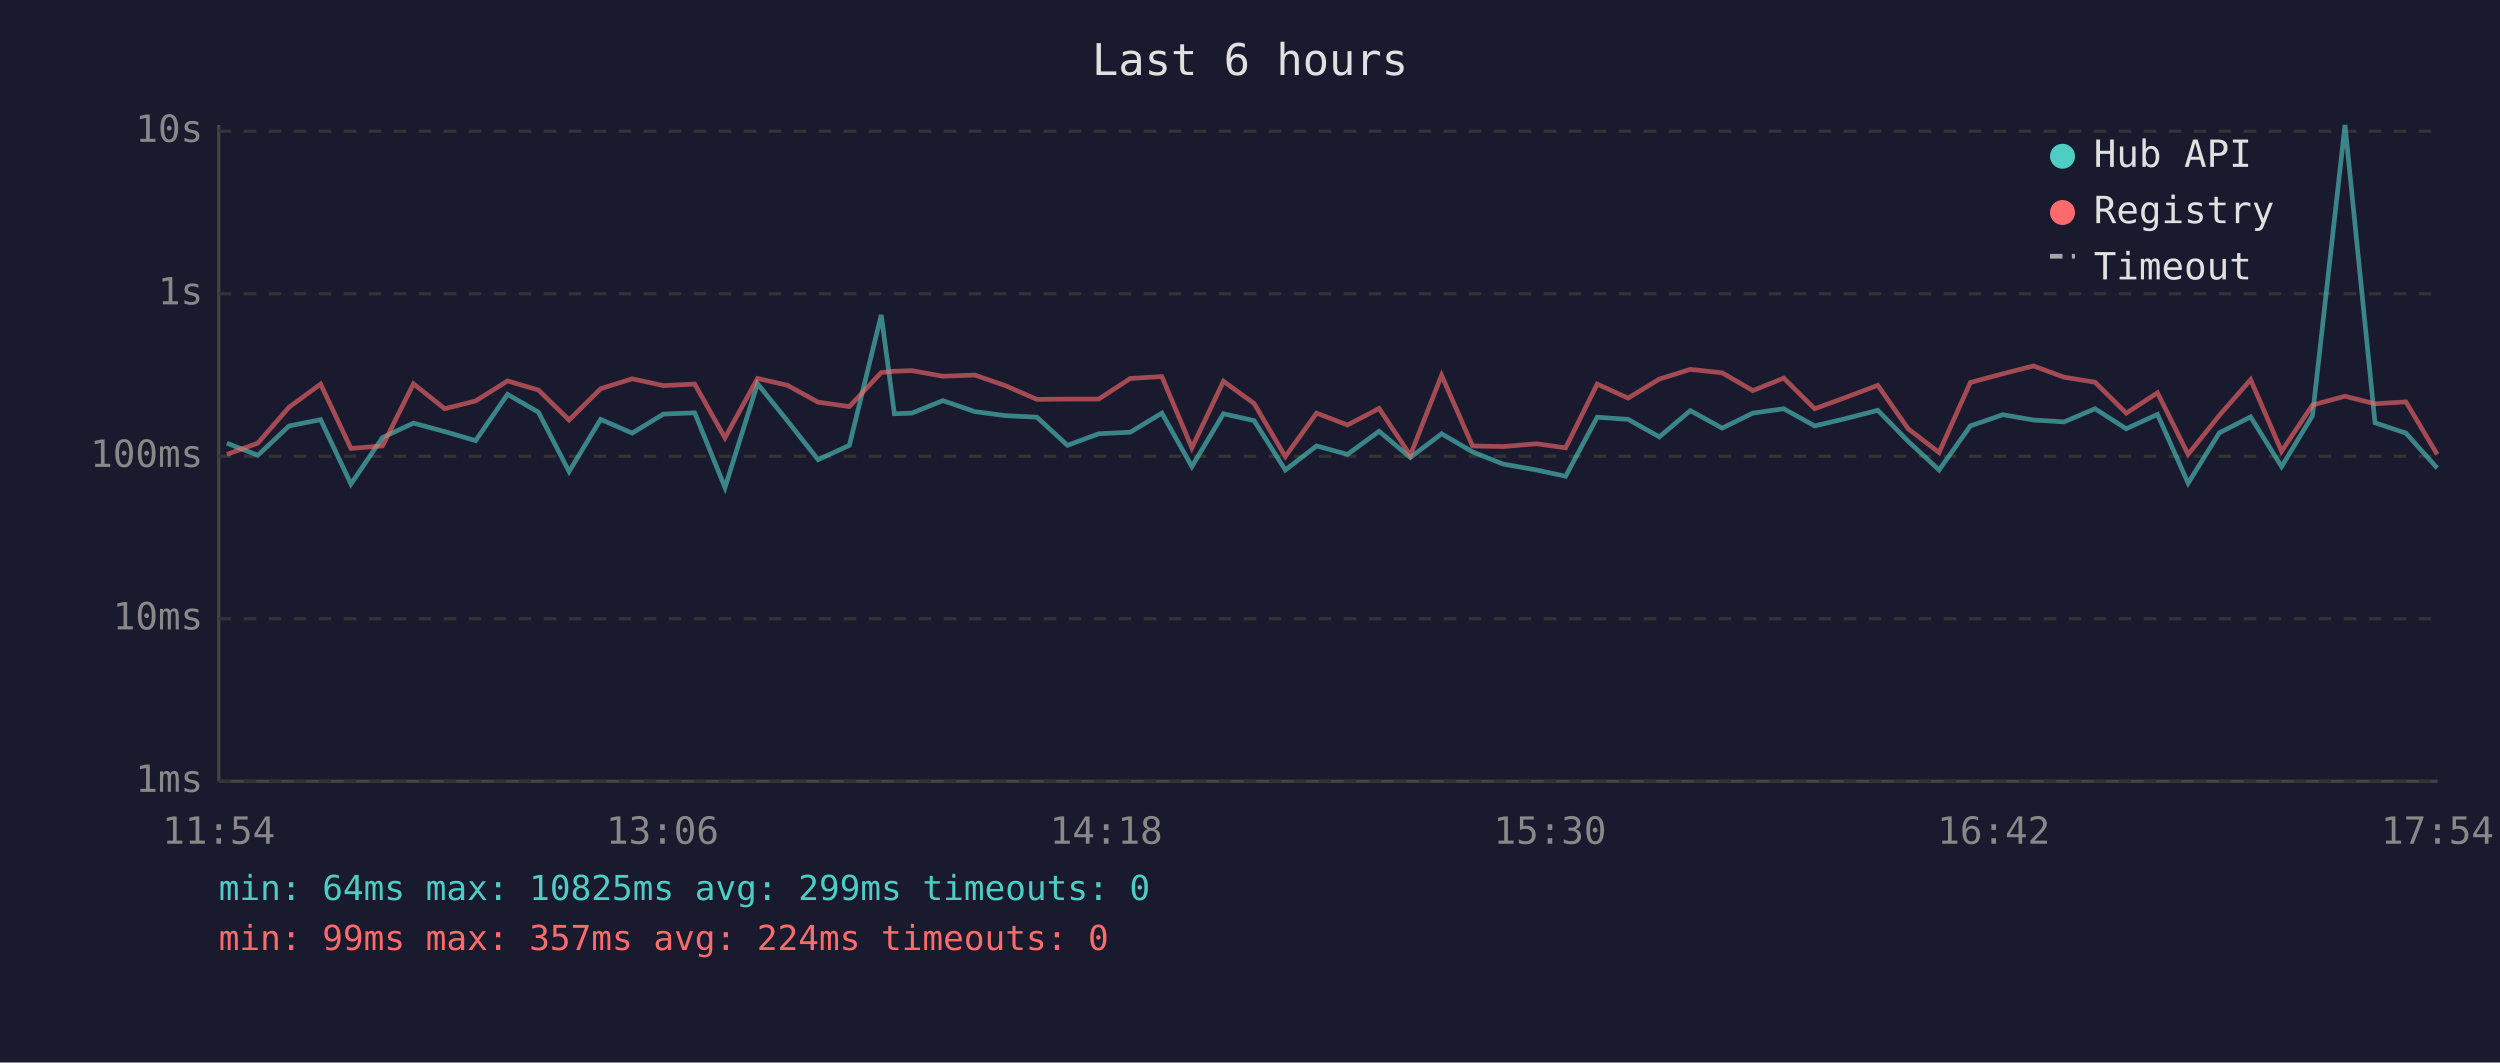
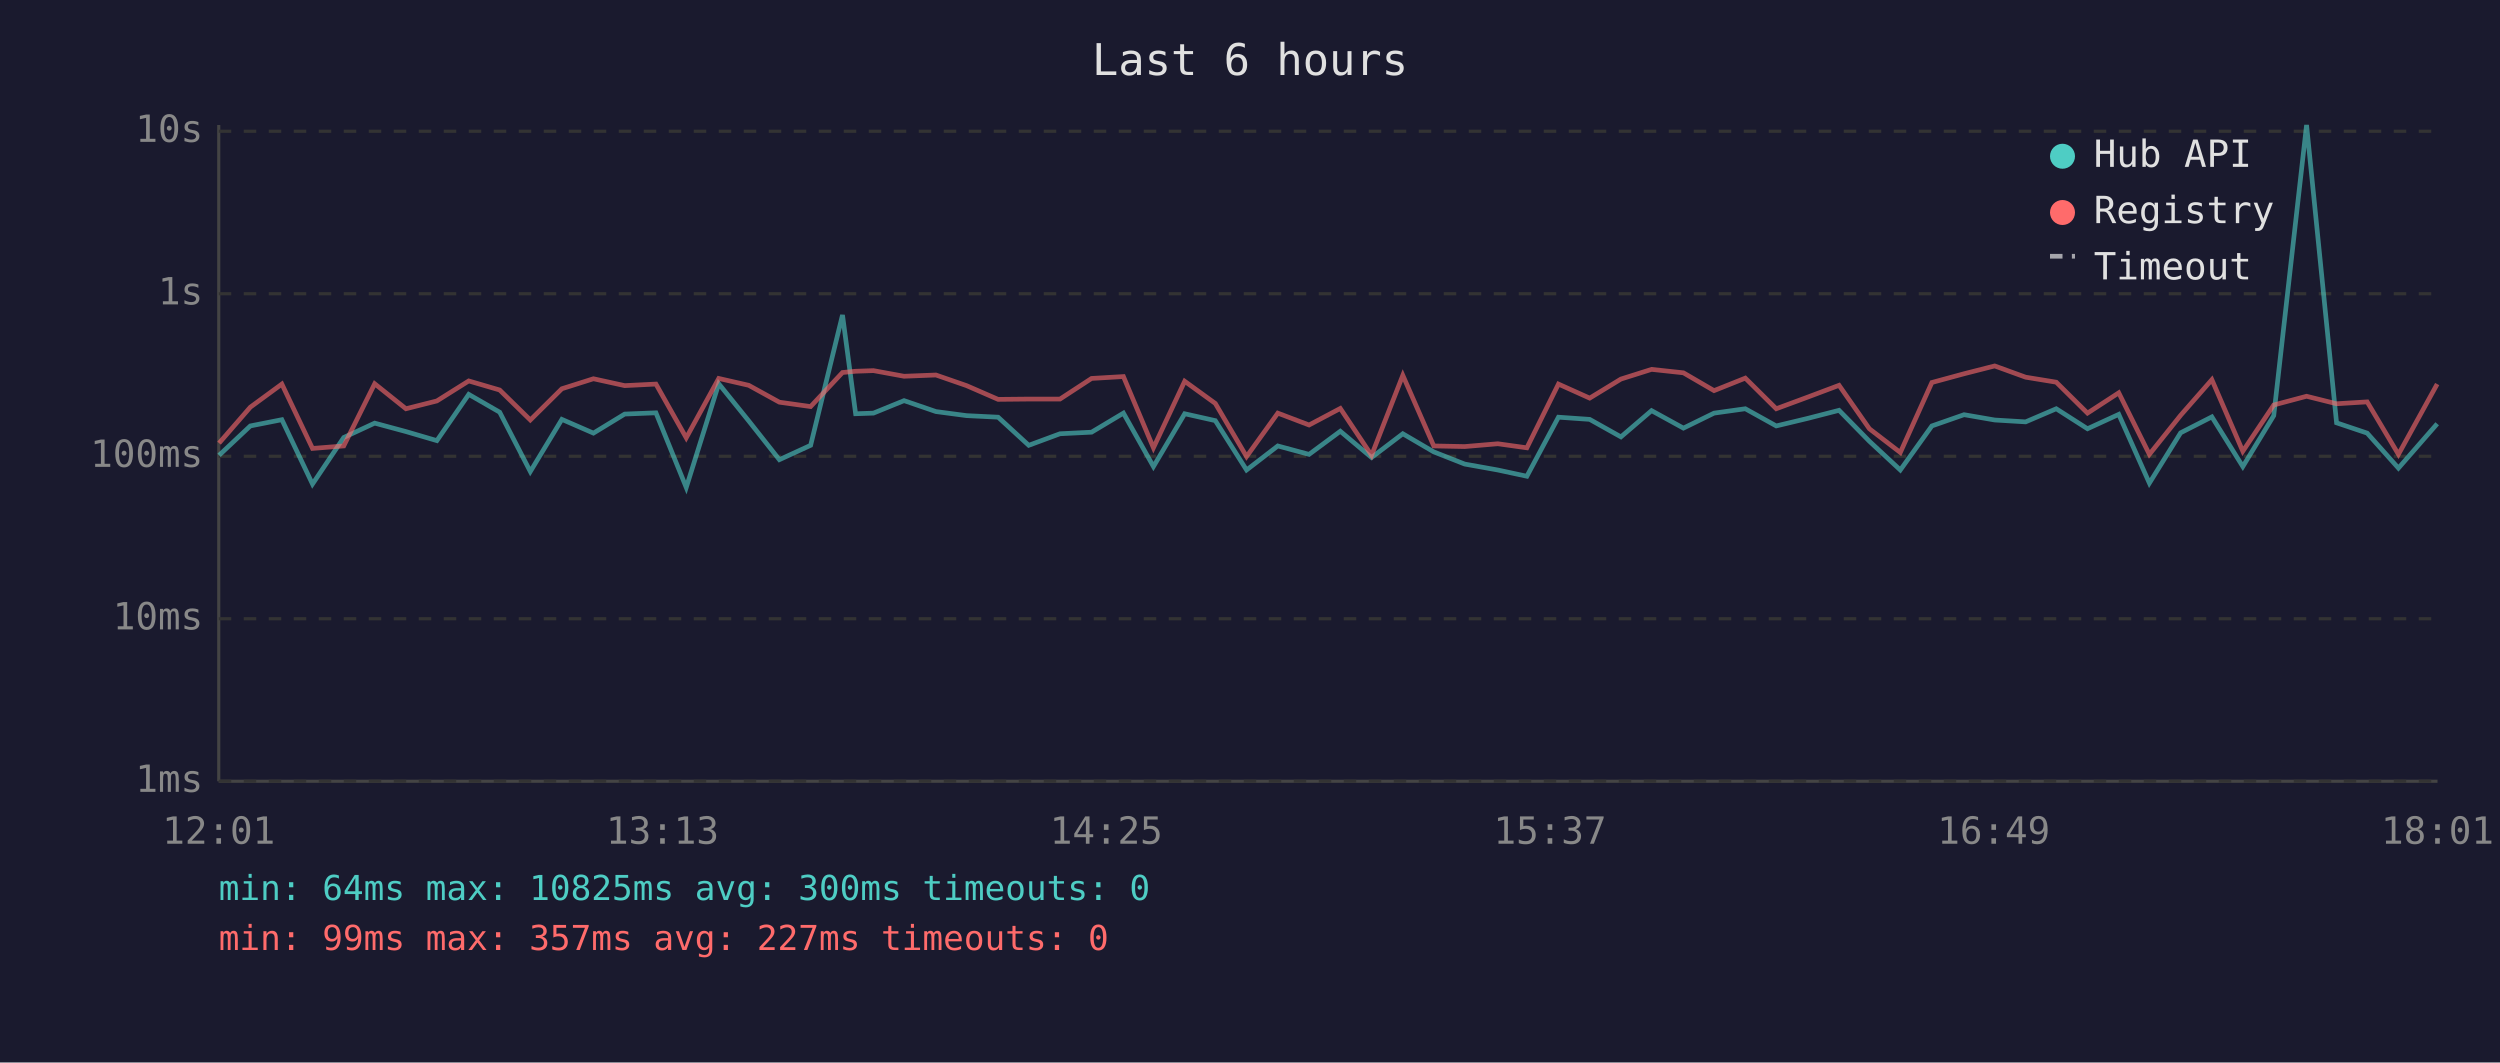
<svg xmlns="http://www.w3.org/2000/svg" viewBox="0 0 800 340" font-family="monospace" font-size="12">
  <rect width="800" height="340" fill="#1a1a2e" />
  <text x="400" y="24" fill="#e0e0e0" font-size="14" text-anchor="middle">Last 6 hours</text>
  <line x1="70" y1="40" x2="70" y2="250" stroke="#444" stroke-width="1" />
  <line x1="70" y1="250" x2="780" y2="250" stroke="#444" stroke-width="1" />
  <line x1="70" y1="250" x2="780" y2="250" stroke="#333" stroke-width="1" stroke-dasharray="4" />
  <text x="65" y="250" fill="#888" text-anchor="end" dominant-baseline="middle">1ms</text>
  <line x1="70" y1="198" x2="780" y2="198" stroke="#333" stroke-width="1" stroke-dasharray="4" />
  <text x="65" y="198" fill="#888" text-anchor="end" dominant-baseline="middle">10ms</text>
  <line x1="70" y1="146" x2="780" y2="146" stroke="#333" stroke-width="1" stroke-dasharray="4" />
  <text x="65" y="146" fill="#888" text-anchor="end" dominant-baseline="middle">100ms</text>
  <line x1="70" y1="94" x2="780" y2="94" stroke="#333" stroke-width="1" stroke-dasharray="4" />
  <text x="65" y="94" fill="#888" text-anchor="end" dominant-baseline="middle">1s</text>
  <line x1="70" y1="42" x2="780" y2="42" stroke="#333" stroke-width="1" stroke-dasharray="4" />
  <text x="65" y="42" fill="#888" text-anchor="end" dominant-baseline="middle">10s</text>
-   <text x="70" y="270" fill="#888" text-anchor="middle">11:54</text>
-   <text x="212" y="270" fill="#888" text-anchor="middle">13:06</text>
-   <text x="354" y="270" fill="#888" text-anchor="middle">14:18</text>
-   <text x="496" y="270" fill="#888" text-anchor="middle">15:30</text>
-   <text x="638" y="270" fill="#888" text-anchor="middle">16:42</text>
-   <text x="780" y="270" fill="#888" text-anchor="middle">17:54</text>
-   <polyline points="72.6,141.8 82.5,145.7 92.5,136.3 102.6,134.3 112.3,154.9 122.4,140.0 132.3,135.4 142.3,138.1 152.2,141.0 162.4,126.2 172.3,131.9 182.1,150.9 192.2,134.2 202.3,138.6 212.3,132.5 222.3,132.1 232.0,156.0 242.4,122.8 252.0,134.7 261.8,147.1 271.8,142.5 282.0,100.8 286.2,132.4 291.8,132.2 301.7,128.2 311.9,131.7 321.7,133.0 331.8,133.5 341.6,142.5 351.6,138.8 361.7,138.3 371.8,132.2 381.4,149.3 391.5,132.4 401.3,134.6 411.3,150.4 421.3,142.7 431.2,145.4 441.3,138.0 451.3,146.4 461.3,138.8 471.2,144.6 481.0,148.5 491.7,150.4 501.0,152.4 511.1,133.5 521.0,134.2 531.0,139.8 540.9,131.4 551.1,137.0 560.9,132.2 570.8,130.8 580.7,136.3 590.8,133.9 600.9,131.3 610.6,141.2 620.5,150.4 630.5,136.3 640.9,132.7 650.7,134.4 660.5,135.0 670.4,130.8 680.4,137.2 690.4,132.6 700.2,154.6 710.2,138.5 720.2,133.4 730.1,149.3 740.0,133.0 750.4,40.0 760.0,135.3 769.9,138.6 779.9,149.8" fill="none" stroke="#4ecdc4" stroke-width="1.5" opacity="0.6" />
-   <polyline points="72.6,145.4 82.5,141.8 92.5,130.3 102.6,122.9 112.3,143.5 122.4,142.7 132.3,122.8 142.3,130.8 152.2,128.3 162.4,121.9 172.3,124.8 182.1,134.4 192.2,124.4 202.3,121.2 212.3,123.4 222.3,122.9 232.0,140.1 242.4,121.1 252.0,123.3 261.8,128.7 271.8,130.1 282.0,119.2 286.2,118.8 291.8,118.6 301.7,120.4 311.9,120.0 321.7,123.4 331.8,127.8 341.6,127.7 351.6,127.7 361.7,121.1 371.8,120.5 381.4,143.3 391.5,122.0 401.3,129.1 411.3,146.1 421.3,132.2 431.2,136.0 441.3,130.7 451.3,145.7 461.3,120.1 471.2,142.7 481.0,142.9 491.7,142.0 501.0,143.3 511.1,122.9 521.0,127.4 531.0,121.3 540.9,118.2 551.1,119.3 560.9,125.0 570.8,121.0 580.7,130.8 590.8,127.1 600.9,123.3 610.6,137.2 620.5,144.8 630.5,122.4 640.9,119.6 650.7,117.1 660.5,120.7 670.4,122.3 680.4,132.2 690.4,125.7 700.2,145.4 710.2,132.9 720.2,121.5 730.1,144.4 740.0,129.6 750.4,126.8 760.0,129.2 769.9,128.6 779.9,145.4" fill="none" stroke="#ff6b6b" stroke-width="1.5" opacity="0.6" />
+   <text x="70" y="270" fill="#888" text-anchor="middle">12:01</text>
+   <text x="212" y="270" fill="#888" text-anchor="middle">13:13</text>
+   <text x="354" y="270" fill="#888" text-anchor="middle">14:25</text>
+   <text x="496" y="270" fill="#888" text-anchor="middle">15:37</text>
+   <text x="638" y="270" fill="#888" text-anchor="middle">16:49</text>
+   <text x="780" y="270" fill="#888" text-anchor="middle">18:01</text>
+   <polyline points="70.1,145.7 80.1,136.3 90.2,134.3 100.0,154.9 110.0,140.0 119.9,135.4 129.9,138.1 139.8,141.0 150.0,126.2 159.9,131.9 169.7,150.9 179.8,134.2 189.9,138.6 199.9,132.5 209.9,132.1 219.6,156.0 230.0,122.8 239.6,134.7 249.4,147.1 259.4,142.5 269.6,100.8 273.8,132.4 279.5,132.2 289.3,128.2 299.5,131.7 309.3,133.0 319.4,133.5 329.2,142.5 339.2,138.8 349.3,138.3 359.5,132.2 369.1,149.3 379.1,132.4 388.9,134.6 398.9,150.4 408.9,142.7 418.9,145.4 428.9,138.0 438.9,146.4 448.9,138.8 458.8,144.6 468.7,148.5 479.3,150.4 488.6,152.4 498.7,133.5 508.7,134.2 518.7,139.8 528.5,131.4 538.7,137.0 548.5,132.2 558.5,130.8 568.4,136.3 578.4,133.9 588.5,131.3 598.2,141.2 608.1,150.4 618.2,136.3 628.5,132.7 638.3,134.4 648.2,135.0 658.0,130.8 668.0,137.2 678.0,132.6 687.8,154.6 697.8,138.5 707.8,133.4 717.7,149.3 727.6,133.0 738.1,40.0 747.7,135.3 757.5,138.6 767.5,149.8 779.9,135.6" fill="none" stroke="#4ecdc4" stroke-width="1.5" opacity="0.6" />
+   <polyline points="70.1,141.8 80.1,130.3 90.2,122.9 100.0,143.5 110.0,142.7 119.9,122.8 129.9,130.8 139.8,128.3 150.0,121.9 159.9,124.8 169.7,134.4 179.8,124.4 189.9,121.2 199.9,123.4 209.9,122.9 219.6,140.1 230.0,121.1 239.6,123.3 249.4,128.7 259.4,130.1 269.6,119.2 273.8,118.8 279.5,118.6 289.3,120.4 299.5,120.0 309.3,123.4 319.4,127.8 329.2,127.7 339.2,127.7 349.3,121.1 359.5,120.5 369.1,143.3 379.1,122.0 388.9,129.1 398.9,146.1 408.9,132.2 418.9,136.0 428.9,130.7 438.9,145.7 448.9,120.1 458.8,142.7 468.7,142.9 479.3,142.0 488.6,143.3 498.7,122.9 508.7,127.4 518.7,121.3 528.5,118.2 538.7,119.3 548.5,125.0 558.5,121.0 568.4,130.8 578.4,127.1 588.5,123.3 598.2,137.2 608.1,144.8 618.2,122.4 628.5,119.6 638.3,117.1 648.2,120.7 658.0,122.3 668.0,132.2 678.0,125.7 687.8,145.4 697.8,132.9 707.8,121.5 717.7,144.4 727.6,129.6 738.1,126.8 747.7,129.2 757.5,128.6 767.5,145.4 779.9,122.9" fill="none" stroke="#ff6b6b" stroke-width="1.5" opacity="0.6" />
  <circle cx="660" cy="50" r="4" fill="#4ecdc4" />
  <text x="670" y="50" fill="#e0e0e0" dominant-baseline="middle">Hub API</text>
  <circle cx="660" cy="68" r="4" fill="#ff6b6b" />
  <text x="670" y="68" fill="#e0e0e0" dominant-baseline="middle">Registry</text>
  <line x1="656" y1="82" x2="664" y2="82" stroke="#e0e0e0" stroke-width="1.5" stroke-dasharray="4,3" opacity="0.7" />
  <text x="670" y="86" fill="#e0e0e0" dominant-baseline="middle">Timeout</text>
-   <text x="70" y="288" fill="#4ecdc4" font-size="11">min: 64ms  max: 10825ms  avg: 299ms  timeouts: 0</text>
-   <text x="70" y="304" fill="#ff6b6b" font-size="11">min: 99ms  max: 357ms  avg: 224ms  timeouts: 0</text>
+   <text x="70" y="288" fill="#4ecdc4" font-size="11">min: 64ms  max: 10825ms  avg: 300ms  timeouts: 0</text>
+   <text x="70" y="304" fill="#ff6b6b" font-size="11">min: 99ms  max: 357ms  avg: 227ms  timeouts: 0</text>
</svg>
